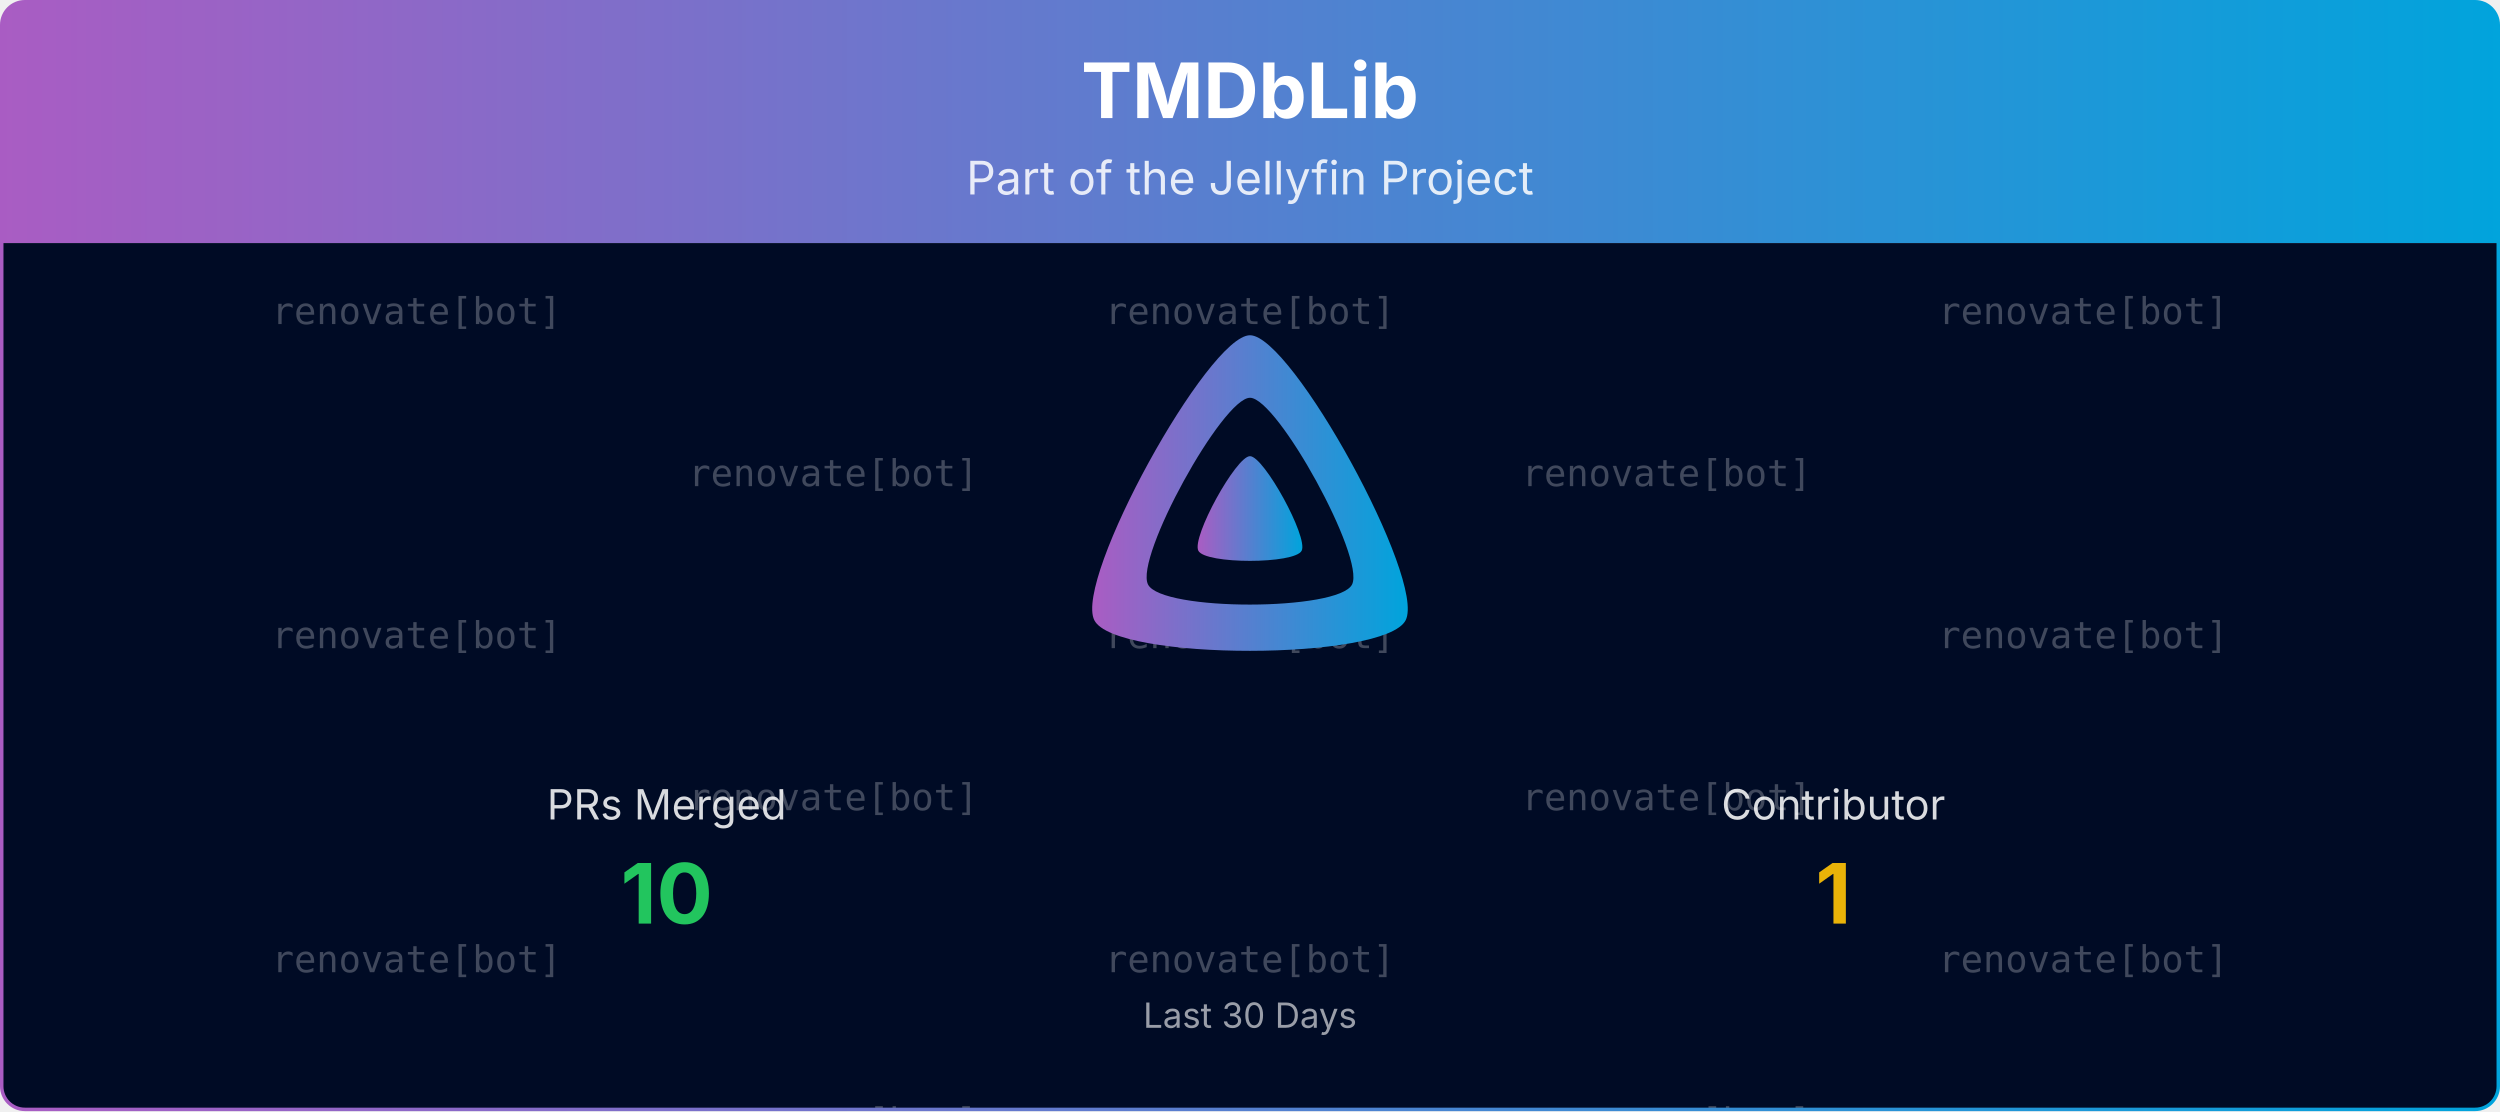
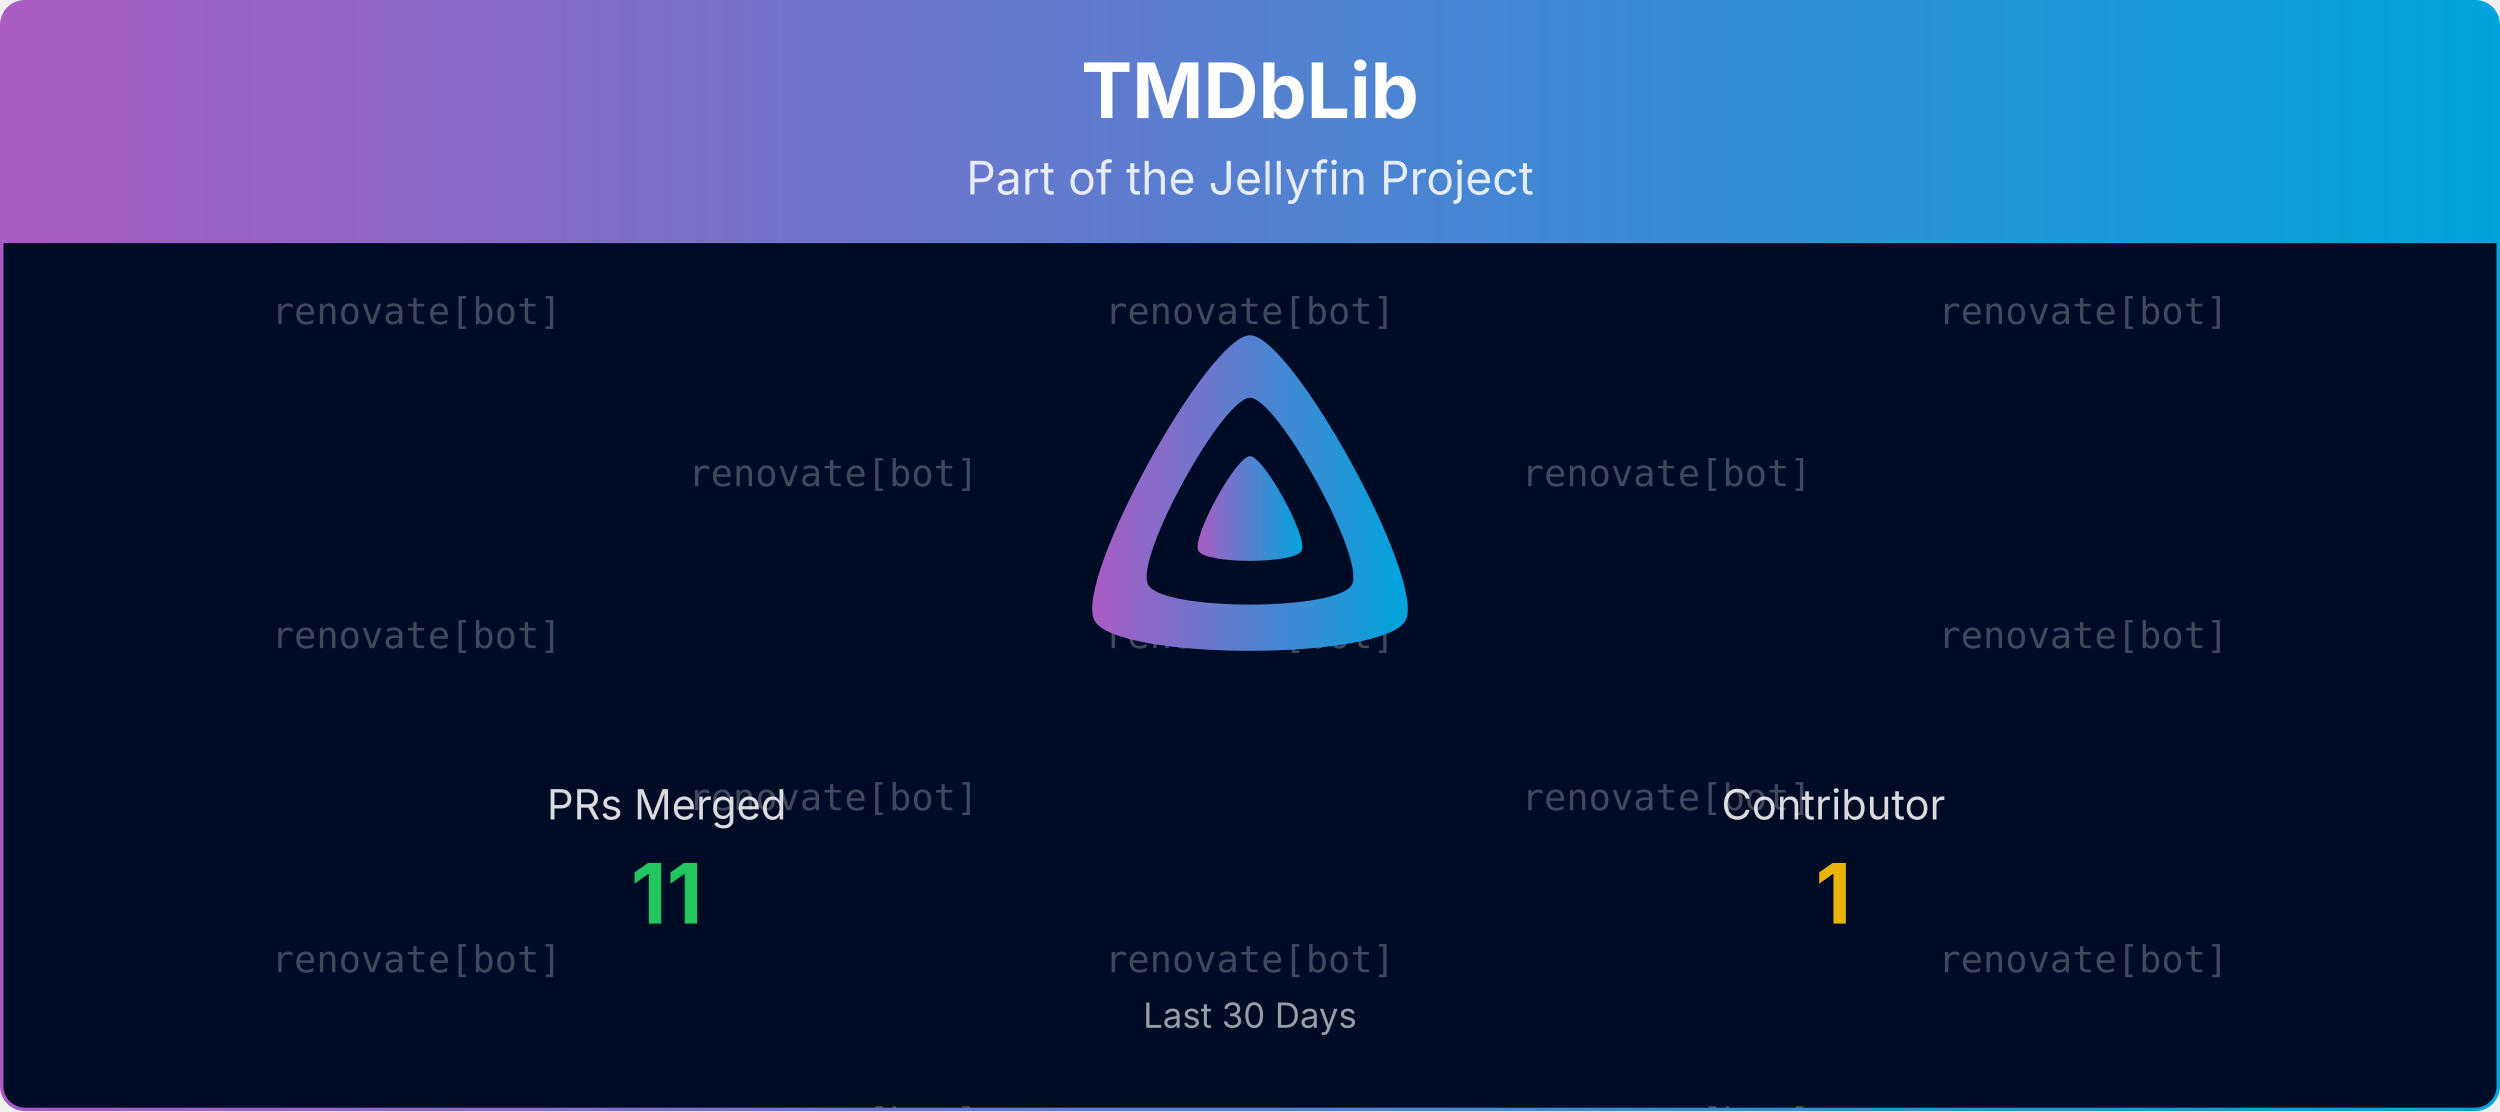
<svg xmlns="http://www.w3.org/2000/svg" viewBox="0 0 1080 480" width="100%" role="img" aria-label="TMDbLib">
  <defs>
    <linearGradient id="banner-tmdblib-grad" x1="0" y1="0" x2="1" y2="0">
      <stop offset="0%" stop-color="#AA5CC3" />
      <stop offset="100%" stop-color="#00A4DC" />
    </linearGradient>
    <clipPath id="banner-tmdblib-grad-clip">
      <rect x="0.75" y="0.75" width="1078.5" height="478.5" rx="10" ry="10" />
    </clipPath>
  </defs>
  <defs>
    <clipPath id="banner-tmdblib-grad-rain-clip">
      <rect x="0.75" y="105" width="1078.5" height="374.25" />
    </clipPath>
  </defs>
  <g clip-path="url(#banner-tmdblib-grad-clip)">
    <path d="M0.75,10.75 A10.0,10.0 0 0 1 10.75,0.75 L1069.25,0.75 A10.0,10.0 0 0 1 1079.25,10.75 L1079.25,105.00 L0.75,105.00 Z" fill="url(#banner-tmdblib-grad)" />
    <text x="540.0" y="51" text-anchor="middle" font-size="33" font-weight="700" font-family="Plus Jakarta Sans, system-ui, -apple-system, Segoe UI, sans-serif" fill="#ffffff">TMDbLib</text>
    <text x="540.0" y="84" text-anchor="middle" font-size="20" font-family="Plus Jakarta Sans, system-ui, -apple-system, Segoe UI, sans-serif" fill="#ffffff" opacity="0.85">Part of the Jellyfin Project</text>
    <rect x="0.75" y="105" width="1078.5" height="374.25" fill="#000b25" />
    <g opacity="0.25" clip-path="url(#banner-tmdblib-grad-rain-clip)" font-family="ui-monospace, SFMono-Regular, Menlo, Consolas, monospace" font-size="16" fill="#ffffff" text-anchor="middle">
      <g transform="translate(180.00,105)">
        <g>
          <animateTransform attributeName="transform" type="translate" values="0,-420;0,0" dur="10.00s" begin="-0.00s" repeatCount="indefinite" />
          <text y="35.0">renovate[bot]</text>
          <text y="175.0">renovate[bot]</text>
          <text y="315.0">renovate[bot]</text>
          <text y="455.0">renovate[bot]</text>
          <text y="595.0">renovate[bot]</text>
          <text y="735.0">renovate[bot]</text>
        </g>
      </g>
      <g transform="translate(540.00,105)">
        <g>
          <animateTransform attributeName="transform" type="translate" values="0,-420;0,0" dur="10.00s" begin="-1.91s" repeatCount="indefinite" />
          <text y="35.0">renovate[bot]</text>
          <text y="175.0">renovate[bot]</text>
          <text y="315.0">renovate[bot]</text>
          <text y="455.0">renovate[bot]</text>
          <text y="595.0">renovate[bot]</text>
          <text y="735.0">renovate[bot]</text>
        </g>
      </g>
      <g transform="translate(900.00,105)">
        <g>
          <animateTransform attributeName="transform" type="translate" values="0,-420;0,0" dur="10.00s" begin="-3.82s" repeatCount="indefinite" />
          <text y="35.0">renovate[bot]</text>
          <text y="175.0">renovate[bot]</text>
          <text y="315.0">renovate[bot]</text>
          <text y="455.0">renovate[bot]</text>
          <text y="595.0">renovate[bot]</text>
          <text y="735.0">renovate[bot]</text>
        </g>
      </g>
      <g transform="translate(360.00,105)">
        <g>
          <animateTransform attributeName="transform" type="translate" values="0,-420;0,0" dur="10.00s" begin="-5.73s" repeatCount="indefinite" />
          <text y="105.0">renovate[bot]</text>
          <text y="245.0">renovate[bot]</text>
          <text y="385.0">renovate[bot]</text>
          <text y="525.0">renovate[bot]</text>
          <text y="665.0">renovate[bot]</text>
          <text y="805.0">renovate[bot]</text>
        </g>
      </g>
      <g transform="translate(720.00,105)">
        <g>
          <animateTransform attributeName="transform" type="translate" values="0,-420;0,0" dur="10.00s" begin="-7.64s" repeatCount="indefinite" />
          <text y="105.0">renovate[bot]</text>
          <text y="245.0">renovate[bot]</text>
          <text y="385.0">renovate[bot]</text>
          <text y="525.0">renovate[bot]</text>
          <text y="665.0">renovate[bot]</text>
          <text y="805.0">renovate[bot]</text>
        </g>
      </g>
    </g>
    <g transform="translate(465.00,138.00) scale(0.29297)">
      <path fill="url(#banner-tmdblib-grad)" fill-rule="evenodd" d="M256,23.3c-61.6,0-259.8,359.4-229.6,420.1s429.3,60,459.2,0S317.6,23.3,256,23.3zM406.5,390.8c-19.6,39.3-281.1,39.8-300.9,0s110.1-275.3,150.4-275.3S426.1,351.4,406.5,390.8z" />
      <path fill="url(#banner-tmdblib-grad)" d="M256,201.6c-20.4,0-86.2,119.3-76.2,139.4s142.5,19.9,152.4,0S276.5,201.6,256,201.6z" />
    </g>
    <text x="288.0" y="354.0" text-anchor="middle" font-size="18" font-family="Plus Jakarta Sans, system-ui, -apple-system, Segoe UI, sans-serif" fill="#ffffff" opacity="0.85">PRs Merged</text>
-     <text x="288.0" y="399.0" text-anchor="middle" font-size="36" font-weight="700" font-family="Plus Jakarta Sans, system-ui, -apple-system, Segoe UI, sans-serif" fill="#22c55e">10</text>
+     <text x="288.0" y="399.0" text-anchor="middle" font-size="36" font-weight="700" font-family="Plus Jakarta Sans, system-ui, -apple-system, Segoe UI, sans-serif" fill="#22c55e">11</text>
    <text x="792.0" y="354.0" text-anchor="middle" font-size="18" font-family="Plus Jakarta Sans, system-ui, -apple-system, Segoe UI, sans-serif" fill="#ffffff" opacity="0.85">Contributor</text>
    <text x="792.0" y="399.0" text-anchor="middle" font-size="36" font-weight="700" font-family="Plus Jakarta Sans, system-ui, -apple-system, Segoe UI, sans-serif" fill="#eab308">1</text>
    <text x="540.0" y="444.0" text-anchor="middle" font-size="15" font-family="Plus Jakarta Sans, system-ui, -apple-system, Segoe UI, sans-serif" fill="#ffffff" opacity="0.6">Last 30 Days</text>
  </g>
  <rect x="0.75" y="0.75" width="1078.5" height="478.5" rx="10" ry="10" fill="none" stroke="url(#banner-tmdblib-grad)" stroke-width="1.5" />
</svg>
